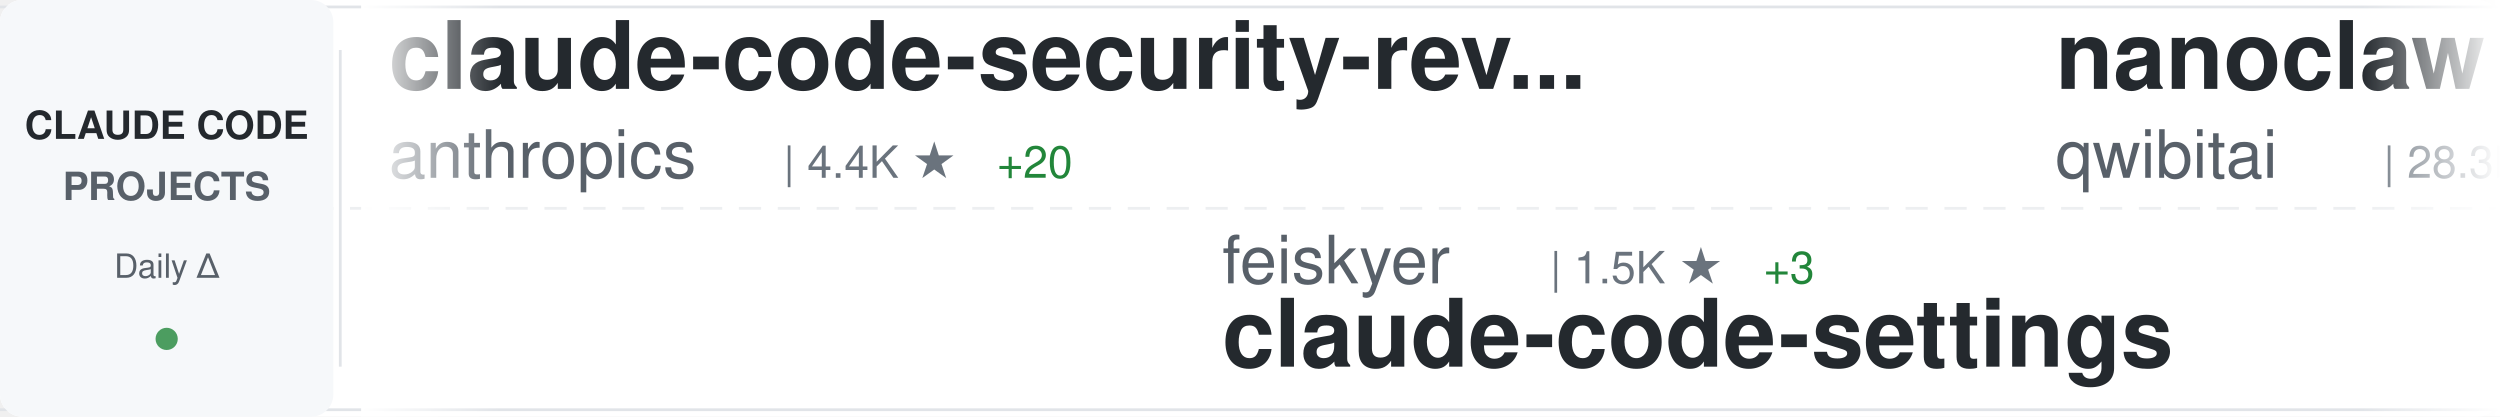
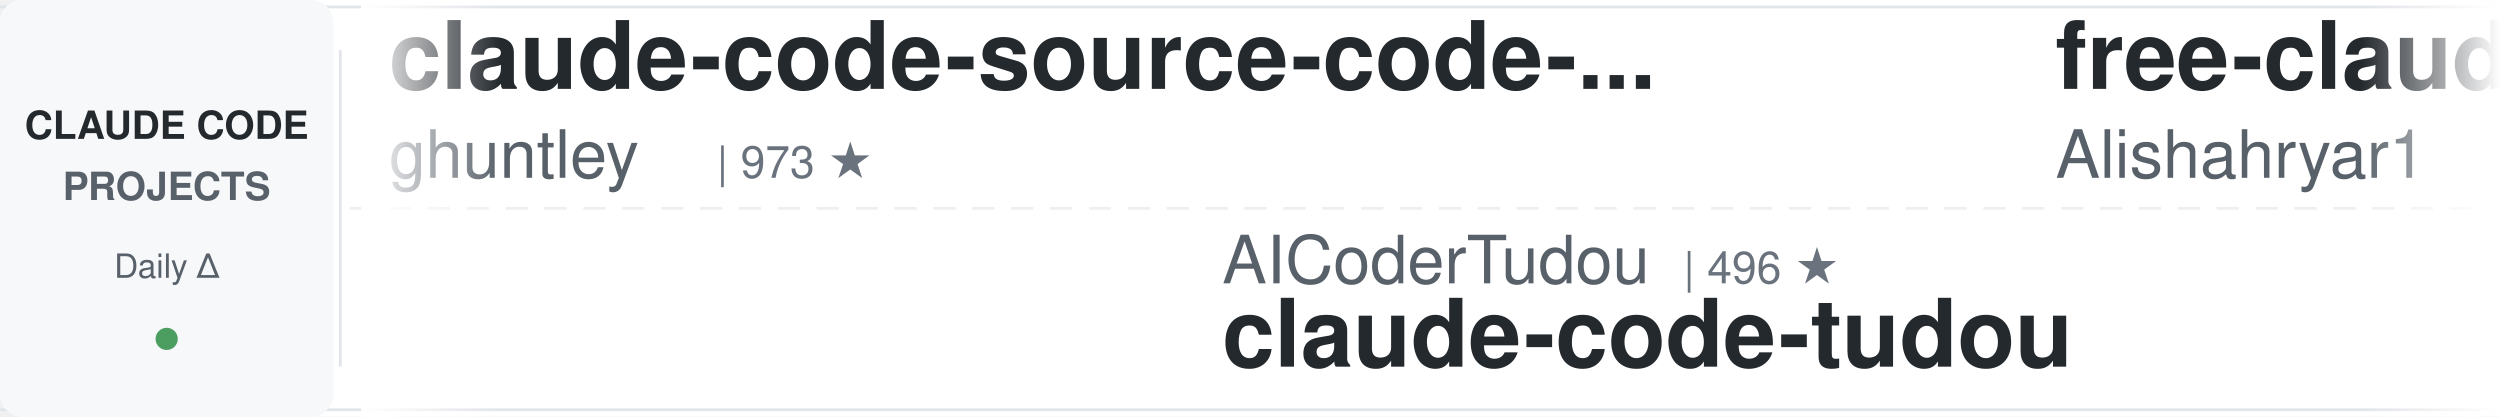
<svg xmlns="http://www.w3.org/2000/svg" width="900" height="150">
  <defs>
    <linearGradient id="awesomeLeftFade" x1="0%" y1="0%" x2="100%" y2="0%">
      <stop offset="0%" style="stop-color:#ffffff;stop-opacity:1" />
      <stop offset="100%" style="stop-color:#ffffff;stop-opacity:0" />
    </linearGradient>
    <linearGradient id="awesomeRightFade" x1="0%" y1="0%" x2="100%" y2="0%">
      <stop offset="0%" style="stop-color:#ffffff;stop-opacity:0" />
      <stop offset="100%" style="stop-color:#ffffff;stop-opacity:1" />
    </linearGradient>
  </defs>
  <rect width="900" height="150" fill="#ffffff" rx="8" />
  <rect x="0" y="2" width="900" height="1" fill="#e1e4e8" />
  <rect x="0" y="147" width="900" height="1" fill="#e1e4e8" />
  <line x1="0" y1="75" x2="900" y2="75" stroke="#e1e4e8" stroke-width="1" stroke-dasharray="8 6" opacity="0.6" />
  <rect x="0" y="0" width="120" height="150" fill="#f6f8fa" rx="8" />
  <text x="60" y="50" font-family="-apple-system, BlinkMacSystemFont, 'Segoe UI', Helvetica, Arial, sans-serif" font-size="14" font-weight="600" fill="#24292e" text-anchor="middle">CLAUDE CODE</text>
  <text x="60" y="72" font-family="-apple-system, BlinkMacSystemFont, 'Segoe UI', Helvetica, Arial, sans-serif" font-size="14" font-weight="600" fill="#586069" text-anchor="middle">PROJECTS</text>
  <text x="60" y="100" font-family="-apple-system, BlinkMacSystemFont, 'Segoe UI', Helvetica, Arial, sans-serif" font-size="12" font-weight="500" fill="#586069" text-anchor="middle">Daily Δ</text>
  <circle cx="60" cy="122" r="4" fill="#22863a" opacity="0.8" />
  <rect x="122" y="18" width="1" height="114" fill="#e1e4e8" />
  <clipPath id="awesomeTickerClip">
    <rect x="130" y="0" width="770" height="150" />
  </clipPath>
  <g clip-path="url(#awesomeTickerClip)">
    <g id="awesomeTickerItems">
      <animateTransform attributeName="transform" attributeType="XML" type="translate" from="0 0" to="-3000 0" dur="54s" repeatCount="indefinite" />
      <g transform="translate(0, 0)">
-         <text x="140" y="32" font-family="-apple-system, BlinkMacSystemFont, 'Segoe UI', Helvetica, Arial, sans-serif" font-size="34" font-weight="600" fill="#24292e">claude-code-security-rev...</text>
-         <text x="140" y="64" font-family="-apple-system, BlinkMacSystemFont, 'Segoe UI', Helvetica, Arial, sans-serif" font-size="24" font-weight="400" fill="#586069">anthropics</text>
-         <text x="282" y="64" font-family="-apple-system, BlinkMacSystemFont, 'Segoe UI', Helvetica, Arial, sans-serif" font-size="16" font-weight="500" fill="#6a737d">| 4.4K ★</text>
-         <text x="359" y="64" font-family="-apple-system, BlinkMacSystemFont, 'Segoe UI', Helvetica, Arial, sans-serif" font-size="16" font-weight="500" fill="#22863a"> +20</text>
+         <text x="140" y="32" font-family="-apple-system, BlinkMacSystemFont, 'Segoe UI', Helvetica, Arial, sans-serif" font-size="34" font-weight="600" fill="#24292e">claude-code-source-code-...</text>
+         <text x="140" y="64" font-family="-apple-system, BlinkMacSystemFont, 'Segoe UI', Helvetica, Arial, sans-serif" font-size="24" font-weight="400" fill="#586069">ghuntley</text>
+         <text x="258" y="64" font-family="-apple-system, BlinkMacSystemFont, 'Segoe UI', Helvetica, Arial, sans-serif" font-size="16" font-weight="500" fill="#6a737d">| 973 ★</text>
      </g>
      <g transform="translate(300, 0)">
-         <text x="140" y="102" font-family="-apple-system, BlinkMacSystemFont, 'Segoe UI', Helvetica, Arial, sans-serif" font-size="24" font-weight="400" fill="#586069">feiskyer</text>
-         <text x="258" y="102" font-family="-apple-system, BlinkMacSystemFont, 'Segoe UI', Helvetica, Arial, sans-serif" font-size="16" font-weight="500" fill="#6a737d">| 1.5K ★</text>
-         <text x="335" y="102" font-family="-apple-system, BlinkMacSystemFont, 'Segoe UI', Helvetica, Arial, sans-serif" font-size="16" font-weight="500" fill="#22863a"> +3</text>
-         <text x="140" y="132" font-family="-apple-system, BlinkMacSystemFont, 'Segoe UI', Helvetica, Arial, sans-serif" font-size="34" font-weight="600" fill="#24292e">claude-code-settings</text>
-       </g>
-       <g transform="translate(600, 0)">
-         <text x="140" y="32" font-family="-apple-system, BlinkMacSystemFont, 'Segoe UI', Helvetica, Arial, sans-serif" font-size="34" font-weight="600" fill="#24292e">nanoclaw</text>
-         <text x="140" y="64" font-family="-apple-system, BlinkMacSystemFont, 'Segoe UI', Helvetica, Arial, sans-serif" font-size="24" font-weight="400" fill="#586069">qwibitai</text>
-         <text x="258" y="64" font-family="-apple-system, BlinkMacSystemFont, 'Segoe UI', Helvetica, Arial, sans-serif" font-size="16" font-weight="500" fill="#6a737d">| 28.3K ★</text>
-         <text x="344" y="64" font-family="-apple-system, BlinkMacSystemFont, 'Segoe UI', Helvetica, Arial, sans-serif" font-size="16" font-weight="500" fill="#22863a"> +71</text>
-       </g>
-       <g transform="translate(900, 0)">
        <text x="140" y="102" font-family="-apple-system, BlinkMacSystemFont, 'Segoe UI', Helvetica, Arial, sans-serif" font-size="24" font-weight="400" fill="#586069">AICoderTudou</text>
        <text x="306" y="102" font-family="-apple-system, BlinkMacSystemFont, 'Segoe UI', Helvetica, Arial, sans-serif" font-size="16" font-weight="500" fill="#6a737d">| 496 ★</text>
        <text x="140" y="132" font-family="-apple-system, BlinkMacSystemFont, 'Segoe UI', Helvetica, Arial, sans-serif" font-size="34" font-weight="600" fill="#24292e">claude-code-tudou</text>
      </g>
+       <g transform="translate(600, 0)">
+         <text x="140" y="32" font-family="-apple-system, BlinkMacSystemFont, 'Segoe UI', Helvetica, Arial, sans-serif" font-size="34" font-weight="600" fill="#24292e">free-claude-code</text>
+         <text x="140" y="64" font-family="-apple-system, BlinkMacSystemFont, 'Segoe UI', Helvetica, Arial, sans-serif" font-size="24" font-weight="400" fill="#586069">Alishahryar1</text>
+         <text x="306" y="64" font-family="-apple-system, BlinkMacSystemFont, 'Segoe UI', Helvetica, Arial, sans-serif" font-size="16" font-weight="500" fill="#6a737d">| 18.3K ★</text>
+         <text x="392" y="64" font-family="-apple-system, BlinkMacSystemFont, 'Segoe UI', Helvetica, Arial, sans-serif" font-size="16" font-weight="500" fill="#22863a"> +1.2K</text>
+       </g>
+       <g transform="translate(900, 0)">
+         <text x="140" y="102" font-family="-apple-system, BlinkMacSystemFont, 'Segoe UI', Helvetica, Arial, sans-serif" font-size="24" font-weight="400" fill="#586069">diet103</text>
+         <text x="246" y="102" font-family="-apple-system, BlinkMacSystemFont, 'Segoe UI', Helvetica, Arial, sans-serif" font-size="16" font-weight="500" fill="#6a737d">| 9.6K ★</text>
+         <text x="323" y="102" font-family="-apple-system, BlinkMacSystemFont, 'Segoe UI', Helvetica, Arial, sans-serif" font-size="16" font-weight="500" fill="#22863a"> +6</text>
+         <text x="140" y="132" font-family="-apple-system, BlinkMacSystemFont, 'Segoe UI', Helvetica, Arial, sans-serif" font-size="34" font-weight="600" fill="#24292e">claude-code-infrastructu...</text>
+       </g>
      <g transform="translate(1200, 0)">
-         <text x="140" y="32" font-family="-apple-system, BlinkMacSystemFont, 'Segoe UI', Helvetica, Arial, sans-serif" font-size="34" font-weight="600" fill="#24292e">learn-claude-code</text>
-         <text x="140" y="64" font-family="-apple-system, BlinkMacSystemFont, 'Segoe UI', Helvetica, Arial, sans-serif" font-size="24" font-weight="400" fill="#586069">shareAI-lab</text>
-         <text x="294" y="64" font-family="-apple-system, BlinkMacSystemFont, 'Segoe UI', Helvetica, Arial, sans-serif" font-size="16" font-weight="500" fill="#6a737d">| 57.4K ★</text>
-         <text x="380" y="64" font-family="-apple-system, BlinkMacSystemFont, 'Segoe UI', Helvetica, Arial, sans-serif" font-size="16" font-weight="500" fill="#22863a"> +241</text>
+         <text x="140" y="32" font-family="-apple-system, BlinkMacSystemFont, 'Segoe UI', Helvetica, Arial, sans-serif" font-size="34" font-weight="600" fill="#24292e">claude-code-reverse</text>
+         <text x="140" y="64" font-family="-apple-system, BlinkMacSystemFont, 'Segoe UI', Helvetica, Arial, sans-serif" font-size="24" font-weight="400" fill="#586069">Yuyz0112</text>
+         <text x="258" y="64" font-family="-apple-system, BlinkMacSystemFont, 'Segoe UI', Helvetica, Arial, sans-serif" font-size="16" font-weight="500" fill="#6a737d">| 2.4K ★</text>
      </g>
      <g transform="translate(1500, 0)">
-         <text x="140" y="102" font-family="-apple-system, BlinkMacSystemFont, 'Segoe UI', Helvetica, Arial, sans-serif" font-size="24" font-weight="400" fill="#586069">shanraisshan</text>
-         <text x="306" y="102" font-family="-apple-system, BlinkMacSystemFont, 'Segoe UI', Helvetica, Arial, sans-serif" font-size="16" font-weight="500" fill="#6a737d">| 49.3K ★</text>
-         <text x="392" y="102" font-family="-apple-system, BlinkMacSystemFont, 'Segoe UI', Helvetica, Arial, sans-serif" font-size="16" font-weight="500" fill="#22863a"> +504</text>
-         <text x="140" y="132" font-family="-apple-system, BlinkMacSystemFont, 'Segoe UI', Helvetica, Arial, sans-serif" font-size="34" font-weight="600" fill="#24292e">claude-code-best-practic...</text>
+         <text x="140" y="102" font-family="-apple-system, BlinkMacSystemFont, 'Segoe UI', Helvetica, Arial, sans-serif" font-size="24" font-weight="400" fill="#586069">anthropics</text>
+         <text x="282" y="102" font-family="-apple-system, BlinkMacSystemFont, 'Segoe UI', Helvetica, Arial, sans-serif" font-size="16" font-weight="500" fill="#6a737d">| 802 ★</text>
+         <text x="140" y="132" font-family="-apple-system, BlinkMacSystemFont, 'Segoe UI', Helvetica, Arial, sans-serif" font-size="34" font-weight="600" fill="#24292e">claude-code-base-action</text>
      </g>
      <g transform="translate(1800, 0)">
-         <text x="140" y="32" font-family="-apple-system, BlinkMacSystemFont, 'Segoe UI', Helvetica, Arial, sans-serif" font-size="34" font-weight="600" fill="#24292e">cc-switch</text>
-         <text x="140" y="64" font-family="-apple-system, BlinkMacSystemFont, 'Segoe UI', Helvetica, Arial, sans-serif" font-size="24" font-weight="400" fill="#586069">farion1231</text>
-         <text x="282" y="64" font-family="-apple-system, BlinkMacSystemFont, 'Segoe UI', Helvetica, Arial, sans-serif" font-size="16" font-weight="500" fill="#6a737d">| 55.3K ★</text>
-         <text x="368" y="64" font-family="-apple-system, BlinkMacSystemFont, 'Segoe UI', Helvetica, Arial, sans-serif" font-size="16" font-weight="500" fill="#22863a"> +1.3K</text>
+         <text x="140" y="32" font-family="-apple-system, BlinkMacSystemFont, 'Segoe UI', Helvetica, Arial, sans-serif" font-size="34" font-weight="600" fill="#24292e">claude-code-sourcemap</text>
+         <text x="140" y="64" font-family="-apple-system, BlinkMacSystemFont, 'Segoe UI', Helvetica, Arial, sans-serif" font-size="24" font-weight="400" fill="#586069">Hyper66666</text>
+         <text x="282" y="64" font-family="-apple-system, BlinkMacSystemFont, 'Segoe UI', Helvetica, Arial, sans-serif" font-size="16" font-weight="500" fill="#6a737d">| 212 ★</text>
      </g>
      <g transform="translate(2100, 0)">
-         <text x="140" y="102" font-family="-apple-system, BlinkMacSystemFont, 'Segoe UI', Helvetica, Arial, sans-serif" font-size="24" font-weight="400" fill="#586069">frankbria</text>
-         <text x="270" y="102" font-family="-apple-system, BlinkMacSystemFont, 'Segoe UI', Helvetica, Arial, sans-serif" font-size="16" font-weight="500" fill="#6a737d">| 8.9K ★</text>
-         <text x="347" y="102" font-family="-apple-system, BlinkMacSystemFont, 'Segoe UI', Helvetica, Arial, sans-serif" font-size="16" font-weight="500" fill="#22863a"> +31</text>
-         <text x="140" y="132" font-family="-apple-system, BlinkMacSystemFont, 'Segoe UI', Helvetica, Arial, sans-serif" font-size="34" font-weight="600" fill="#24292e">ralph-claude-code</text>
+         <text x="140" y="102" font-family="-apple-system, BlinkMacSystemFont, 'Segoe UI', Helvetica, Arial, sans-serif" font-size="24" font-weight="400" fill="#586069">pedrohcgs</text>
+         <text x="270" y="102" font-family="-apple-system, BlinkMacSystemFont, 'Segoe UI', Helvetica, Arial, sans-serif" font-size="16" font-weight="500" fill="#6a737d">| 1.0K ★</text>
+         <text x="347" y="102" font-family="-apple-system, BlinkMacSystemFont, 'Segoe UI', Helvetica, Arial, sans-serif" font-size="16" font-weight="500" fill="#22863a"> +6</text>
+         <text x="140" y="132" font-family="-apple-system, BlinkMacSystemFont, 'Segoe UI', Helvetica, Arial, sans-serif" font-size="34" font-weight="600" fill="#24292e">claude-code-my-workflow</text>
      </g>
      <g transform="translate(2400, 0)">
-         <text x="140" y="32" font-family="-apple-system, BlinkMacSystemFont, 'Segoe UI', Helvetica, Arial, sans-serif" font-size="34" font-weight="600" fill="#24292e">claude-code-source-code</text>
-         <text x="140" y="64" font-family="-apple-system, BlinkMacSystemFont, 'Segoe UI', Helvetica, Arial, sans-serif" font-size="24" font-weight="400" fill="#586069">777genius</text>
-         <text x="270" y="64" font-family="-apple-system, BlinkMacSystemFont, 'Segoe UI', Helvetica, Arial, sans-serif" font-size="16" font-weight="500" fill="#6a737d">| 901 ★</text>
+         <text x="140" y="32" font-family="-apple-system, BlinkMacSystemFont, 'Segoe UI', Helvetica, Arial, sans-serif" font-size="34" font-weight="600" fill="#24292e">claude-code-local</text>
+         <text x="140" y="64" font-family="-apple-system, BlinkMacSystemFont, 'Segoe UI', Helvetica, Arial, sans-serif" font-size="24" font-weight="400" fill="#586069">nicedreamzapp</text>
+         <text x="318" y="64" font-family="-apple-system, BlinkMacSystemFont, 'Segoe UI', Helvetica, Arial, sans-serif" font-size="16" font-weight="500" fill="#6a737d">| 2.3K ★</text>
+         <text x="395" y="64" font-family="-apple-system, BlinkMacSystemFont, 'Segoe UI', Helvetica, Arial, sans-serif" font-size="16" font-weight="500" fill="#22863a"> +16</text>
      </g>
      <g transform="translate(2700, 0)">
-         <text x="140" y="102" font-family="-apple-system, BlinkMacSystemFont, 'Segoe UI', Helvetica, Arial, sans-serif" font-size="24" font-weight="400" fill="#586069">Yeachan-Heo</text>
-         <text x="294" y="102" font-family="-apple-system, BlinkMacSystemFont, 'Segoe UI', Helvetica, Arial, sans-serif" font-size="16" font-weight="500" fill="#6a737d">| 31.9K ★</text>
-         <text x="380" y="102" font-family="-apple-system, BlinkMacSystemFont, 'Segoe UI', Helvetica, Arial, sans-serif" font-size="16" font-weight="500" fill="#22863a"> +191</text>
-         <text x="140" y="132" font-family="-apple-system, BlinkMacSystemFont, 'Segoe UI', Helvetica, Arial, sans-serif" font-size="34" font-weight="600" fill="#24292e">oh-my-claudecode</text>
+         <text x="140" y="102" font-family="-apple-system, BlinkMacSystemFont, 'Segoe UI', Helvetica, Arial, sans-serif" font-size="24" font-weight="400" fill="#586069">Piebald-AI</text>
+         <text x="282" y="102" font-family="-apple-system, BlinkMacSystemFont, 'Segoe UI', Helvetica, Arial, sans-serif" font-size="16" font-weight="500" fill="#6a737d">| 9.7K ★</text>
+         <text x="359" y="102" font-family="-apple-system, BlinkMacSystemFont, 'Segoe UI', Helvetica, Arial, sans-serif" font-size="16" font-weight="500" fill="#22863a"> +60</text>
+         <text x="140" y="132" font-family="-apple-system, BlinkMacSystemFont, 'Segoe UI', Helvetica, Arial, sans-serif" font-size="34" font-weight="600" fill="#24292e">claude-code-system-promp...</text>
      </g>
      <g transform="translate(3000, 0)">
-         <text x="140" y="32" font-family="-apple-system, BlinkMacSystemFont, 'Segoe UI', Helvetica, Arial, sans-serif" font-size="34" font-weight="600" fill="#24292e">claude-code-security-rev...</text>
-         <text x="140" y="64" font-family="-apple-system, BlinkMacSystemFont, 'Segoe UI', Helvetica, Arial, sans-serif" font-size="24" font-weight="400" fill="#586069">anthropics</text>
-         <text x="282" y="64" font-family="-apple-system, BlinkMacSystemFont, 'Segoe UI', Helvetica, Arial, sans-serif" font-size="16" font-weight="500" fill="#6a737d">| 4.4K ★</text>
-         <text x="359" y="64" font-family="-apple-system, BlinkMacSystemFont, 'Segoe UI', Helvetica, Arial, sans-serif" font-size="16" font-weight="500" fill="#22863a"> +20</text>
+         <text x="140" y="32" font-family="-apple-system, BlinkMacSystemFont, 'Segoe UI', Helvetica, Arial, sans-serif" font-size="34" font-weight="600" fill="#24292e">claude-code-source-code-...</text>
+         <text x="140" y="64" font-family="-apple-system, BlinkMacSystemFont, 'Segoe UI', Helvetica, Arial, sans-serif" font-size="24" font-weight="400" fill="#586069">ghuntley</text>
+         <text x="258" y="64" font-family="-apple-system, BlinkMacSystemFont, 'Segoe UI', Helvetica, Arial, sans-serif" font-size="16" font-weight="500" fill="#6a737d">| 973 ★</text>
      </g>
      <g transform="translate(3300, 0)">
-         <text x="140" y="102" font-family="-apple-system, BlinkMacSystemFont, 'Segoe UI', Helvetica, Arial, sans-serif" font-size="24" font-weight="400" fill="#586069">feiskyer</text>
-         <text x="258" y="102" font-family="-apple-system, BlinkMacSystemFont, 'Segoe UI', Helvetica, Arial, sans-serif" font-size="16" font-weight="500" fill="#6a737d">| 1.5K ★</text>
-         <text x="335" y="102" font-family="-apple-system, BlinkMacSystemFont, 'Segoe UI', Helvetica, Arial, sans-serif" font-size="16" font-weight="500" fill="#22863a"> +3</text>
-         <text x="140" y="132" font-family="-apple-system, BlinkMacSystemFont, 'Segoe UI', Helvetica, Arial, sans-serif" font-size="34" font-weight="600" fill="#24292e">claude-code-settings</text>
-       </g>
-       <g transform="translate(3600, 0)">
-         <text x="140" y="32" font-family="-apple-system, BlinkMacSystemFont, 'Segoe UI', Helvetica, Arial, sans-serif" font-size="34" font-weight="600" fill="#24292e">nanoclaw</text>
-         <text x="140" y="64" font-family="-apple-system, BlinkMacSystemFont, 'Segoe UI', Helvetica, Arial, sans-serif" font-size="24" font-weight="400" fill="#586069">qwibitai</text>
-         <text x="258" y="64" font-family="-apple-system, BlinkMacSystemFont, 'Segoe UI', Helvetica, Arial, sans-serif" font-size="16" font-weight="500" fill="#6a737d">| 28.3K ★</text>
-         <text x="344" y="64" font-family="-apple-system, BlinkMacSystemFont, 'Segoe UI', Helvetica, Arial, sans-serif" font-size="16" font-weight="500" fill="#22863a"> +71</text>
-       </g>
-       <g transform="translate(3900, 0)">
        <text x="140" y="102" font-family="-apple-system, BlinkMacSystemFont, 'Segoe UI', Helvetica, Arial, sans-serif" font-size="24" font-weight="400" fill="#586069">AICoderTudou</text>
        <text x="306" y="102" font-family="-apple-system, BlinkMacSystemFont, 'Segoe UI', Helvetica, Arial, sans-serif" font-size="16" font-weight="500" fill="#6a737d">| 496 ★</text>
        <text x="140" y="132" font-family="-apple-system, BlinkMacSystemFont, 'Segoe UI', Helvetica, Arial, sans-serif" font-size="34" font-weight="600" fill="#24292e">claude-code-tudou</text>
+       </g>
+       <g transform="translate(3600, 0)">
+         <text x="140" y="32" font-family="-apple-system, BlinkMacSystemFont, 'Segoe UI', Helvetica, Arial, sans-serif" font-size="34" font-weight="600" fill="#24292e">free-claude-code</text>
+         <text x="140" y="64" font-family="-apple-system, BlinkMacSystemFont, 'Segoe UI', Helvetica, Arial, sans-serif" font-size="24" font-weight="400" fill="#586069">Alishahryar1</text>
+         <text x="306" y="64" font-family="-apple-system, BlinkMacSystemFont, 'Segoe UI', Helvetica, Arial, sans-serif" font-size="16" font-weight="500" fill="#6a737d">| 18.3K ★</text>
+         <text x="392" y="64" font-family="-apple-system, BlinkMacSystemFont, 'Segoe UI', Helvetica, Arial, sans-serif" font-size="16" font-weight="500" fill="#22863a"> +1.2K</text>
+       </g>
+       <g transform="translate(3900, 0)">
+         <text x="140" y="102" font-family="-apple-system, BlinkMacSystemFont, 'Segoe UI', Helvetica, Arial, sans-serif" font-size="24" font-weight="400" fill="#586069">diet103</text>
+         <text x="246" y="102" font-family="-apple-system, BlinkMacSystemFont, 'Segoe UI', Helvetica, Arial, sans-serif" font-size="16" font-weight="500" fill="#6a737d">| 9.6K ★</text>
+         <text x="323" y="102" font-family="-apple-system, BlinkMacSystemFont, 'Segoe UI', Helvetica, Arial, sans-serif" font-size="16" font-weight="500" fill="#22863a"> +6</text>
+         <text x="140" y="132" font-family="-apple-system, BlinkMacSystemFont, 'Segoe UI', Helvetica, Arial, sans-serif" font-size="34" font-weight="600" fill="#24292e">claude-code-infrastructu...</text>
      </g>
    </g>
  </g>
  <rect x="130" y="0" width="50" height="150" fill="url(#awesomeLeftFade)" />
  <rect x="850" y="0" width="50" height="150" fill="url(#awesomeRightFade)" />
</svg>
